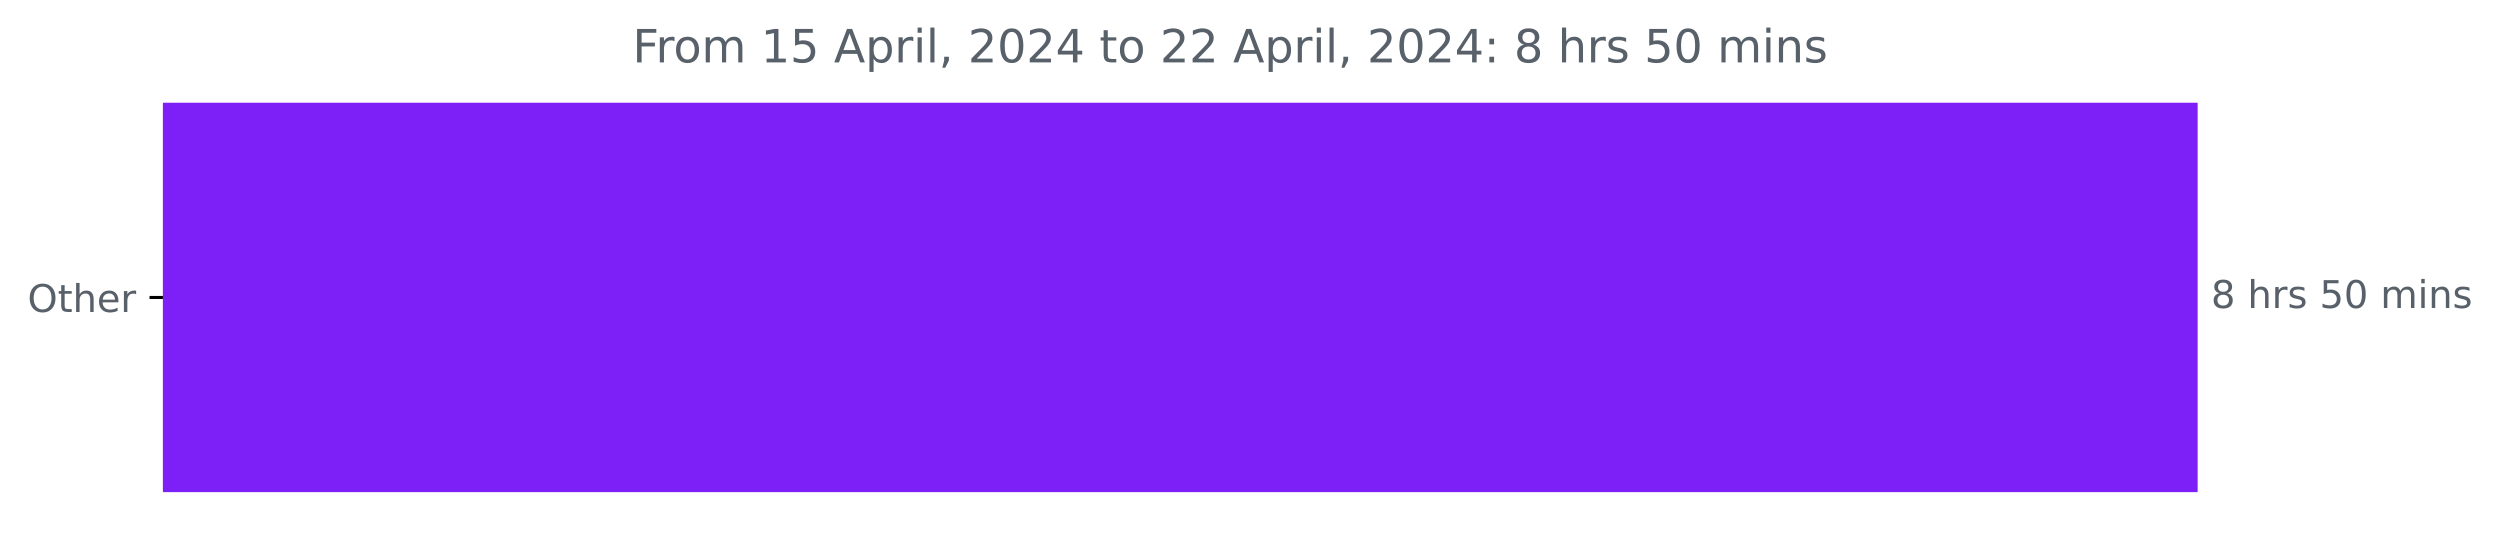
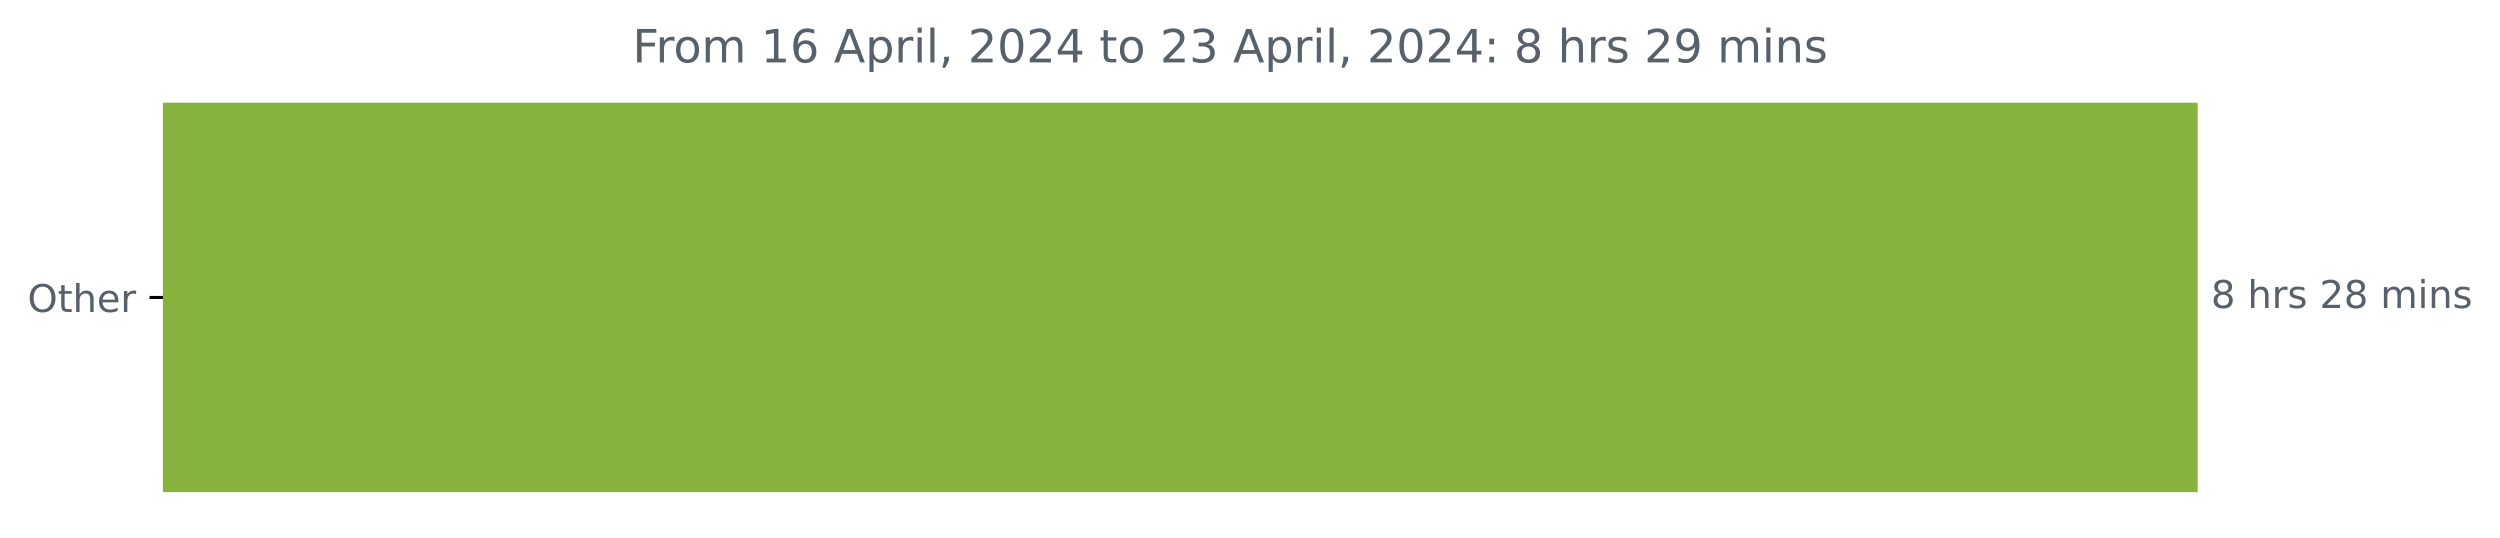
<svg xmlns="http://www.w3.org/2000/svg" xmlns:xlink="http://www.w3.org/1999/xlink" width="653.568pt" height="140.398pt" viewBox="0 0 653.568 140.398" version="1.1">
  <defs>
    <style type="text/css">*{stroke-linejoin: round; stroke-linecap: butt}</style>
  </defs>
  <g id="figure_1">
    <g id="patch_1">
      <path d="M 0 140.398  L 653.568 140.398  L 653.568 0  L 0 0  L 0 140.398  z " style="fill: none" />
    </g>
    <g id="axes_1">
      <g id="patch_2">
-         <path d="M 42.594 27.358  L 574.022 27.358  L 574.022 128.158  L 42.594 128.158  z " clip-path="url(#p038de579ac)" style="fill: #7d1ff7; stroke: #7d1ff7; stroke-linejoin: miter" />
+         <path d="M 42.594 27.358  L 574.022 27.358  L 574.022 128.158  L 42.594 128.158  z " clip-path="url(#pf1c5a32d38)" style="fill: #87b23e; stroke: #87b23e; stroke-linejoin: miter" />
      </g>
      <g id="matplotlib.axis_1" />
      <g id="matplotlib.axis_2">
        <g id="ytick_1">
          <g id="line2d_1">
            <defs>
-               <path id="m149128c753" d="M 0 0  L -3.5 0  " style="stroke: #000000; stroke-width: 0.8" />
+               <path id="m1225e65d83" d="M 0 0  L -3.5 0  " style="stroke: #000000; stroke-width: 0.8" />
            </defs>
            <g>
-               <use xlink:href="#m149128c753" x="42.594" y="77.758" style="stroke: #000000; stroke-width: 0.8" />
+               <use xlink:href="#m1225e65d83" x="42.594" y="77.758" style="stroke: #000000; stroke-width: 0.8" />
            </g>
          </g>
          <g id="text_1">
-             <g style="fill: #586069" transform="translate(7.2 81.55734)scale(0.1 -0.1)">
+             <g style="fill: #586069" transform="translate(7.2 81.55734) scale(0.1 -0.1)">
              <defs>
                <path id="DejaVuSans-4f" d="M 2522 4238  Q 1834 4238 1429 3725  Q 1025 3213 1025 2328  Q 1025 1447 1429 934  Q 1834 422 2522 422  Q 3209 422 3611 934  Q 4013 1447 4013 2328  Q 4013 3213 3611 3725  Q 3209 4238 2522 4238  z M 2522 4750  Q 3503 4750 4090 4092  Q 4678 3434 4678 2328  Q 4678 1225 4090 567  Q 3503 -91 2522 -91  Q 1538 -91 948 565  Q 359 1222 359 2328  Q 359 3434 948 4092  Q 1538 4750 2522 4750  z " transform="scale(0.015625)" />
                <path id="DejaVuSans-74" d="M 1172 4494  L 1172 3500  L 2356 3500  L 2356 3053  L 1172 3053  L 1172 1153  Q 1172 725 1289 603  Q 1406 481 1766 481  L 2356 481  L 2356 0  L 1766 0  Q 1100 0 847 248  Q 594 497 594 1153  L 594 3053  L 172 3053  L 172 3500  L 594 3500  L 594 4494  L 1172 4494  z " transform="scale(0.015625)" />
                <path id="DejaVuSans-68" d="M 3513 2113  L 3513 0  L 2938 0  L 2938 2094  Q 2938 2591 2744 2837  Q 2550 3084 2163 3084  Q 1697 3084 1428 2787  Q 1159 2491 1159 1978  L 1159 0  L 581 0  L 581 4863  L 1159 4863  L 1159 2956  Q 1366 3272 1645 3428  Q 1925 3584 2291 3584  Q 2894 3584 3203 3211  Q 3513 2838 3513 2113  z " transform="scale(0.015625)" />
                <path id="DejaVuSans-65" d="M 3597 1894  L 3597 1613  L 953 1613  Q 991 1019 1311 708  Q 1631 397 2203 397  Q 2534 397 2845 478  Q 3156 559 3463 722  L 3463 178  Q 3153 47 2828 -22  Q 2503 -91 2169 -91  Q 1331 -91 842 396  Q 353 884 353 1716  Q 353 2575 817 3079  Q 1281 3584 2069 3584  Q 2775 3584 3186 3129  Q 3597 2675 3597 1894  z M 3022 2063  Q 3016 2534 2758 2815  Q 2500 3097 2075 3097  Q 1594 3097 1305 2825  Q 1016 2553 972 2059  L 3022 2063  z " transform="scale(0.015625)" />
                <path id="DejaVuSans-72" d="M 2631 2963  Q 2534 3019 2420 3045  Q 2306 3072 2169 3072  Q 1681 3072 1420 2755  Q 1159 2438 1159 1844  L 1159 0  L 581 0  L 581 3500  L 1159 3500  L 1159 2956  Q 1341 3275 1631 3429  Q 1922 3584 2338 3584  Q 2397 3584 2469 3576  Q 2541 3569 2628 3553  L 2631 2963  z " transform="scale(0.015625)" />
              </defs>
              <use xlink:href="#DejaVuSans-4f" />
              <use xlink:href="#DejaVuSans-74" x="78.711" />
              <use xlink:href="#DejaVuSans-68" x="117.92" />
              <use xlink:href="#DejaVuSans-65" x="181.299" />
              <use xlink:href="#DejaVuSans-72" x="242.822" />
            </g>
          </g>
        </g>
      </g>
      <g id="text_2">
-         <g style="fill: #586069" transform="translate(578.0223 80.5175)scale(0.1 -0.1)">
+         <g style="fill: #586069" transform="translate(578.0223 80.5175) scale(0.1 -0.1)">
          <defs>
            <path id="DejaVuSans-38" d="M 2034 2216  Q 1584 2216 1326 1975  Q 1069 1734 1069 1313  Q 1069 891 1326 650  Q 1584 409 2034 409  Q 2484 409 2743 651  Q 3003 894 3003 1313  Q 3003 1734 2745 1975  Q 2488 2216 2034 2216  z M 1403 2484  Q 997 2584 770 2862  Q 544 3141 544 3541  Q 544 4100 942 4425  Q 1341 4750 2034 4750  Q 2731 4750 3128 4425  Q 3525 4100 3525 3541  Q 3525 3141 3298 2862  Q 3072 2584 2669 2484  Q 3125 2378 3379 2068  Q 3634 1759 3634 1313  Q 3634 634 3220 271  Q 2806 -91 2034 -91  Q 1263 -91 848 271  Q 434 634 434 1313  Q 434 1759 690 2068  Q 947 2378 1403 2484  z M 1172 3481  Q 1172 3119 1398 2916  Q 1625 2713 2034 2713  Q 2441 2713 2670 2916  Q 2900 3119 2900 3481  Q 2900 3844 2670 4047  Q 2441 4250 2034 4250  Q 1625 4250 1398 4047  Q 1172 3844 1172 3481  z " transform="scale(0.015625)" />
            <path id="DejaVuSans-20" transform="scale(0.015625)" />
            <path id="DejaVuSans-73" d="M 2834 3397  L 2834 2853  Q 2591 2978 2328 3040  Q 2066 3103 1784 3103  Q 1356 3103 1142 2972  Q 928 2841 928 2578  Q 928 2378 1081 2264  Q 1234 2150 1697 2047  L 1894 2003  Q 2506 1872 2764 1633  Q 3022 1394 3022 966  Q 3022 478 2636 193  Q 2250 -91 1575 -91  Q 1294 -91 989 -36  Q 684 19 347 128  L 347 722  Q 666 556 975 473  Q 1284 391 1588 391  Q 1994 391 2212 530  Q 2431 669 2431 922  Q 2431 1156 2273 1281  Q 2116 1406 1581 1522  L 1381 1569  Q 847 1681 609 1914  Q 372 2147 372 2553  Q 372 3047 722 3315  Q 1072 3584 1716 3584  Q 2034 3584 2315 3537  Q 2597 3491 2834 3397  z " transform="scale(0.015625)" />
-             <path id="DejaVuSans-35" d="M 691 4666  L 3169 4666  L 3169 4134  L 1269 4134  L 1269 2991  Q 1406 3038 1543 3061  Q 1681 3084 1819 3084  Q 2600 3084 3056 2656  Q 3513 2228 3513 1497  Q 3513 744 3044 326  Q 2575 -91 1722 -91  Q 1428 -91 1123 -41  Q 819 9 494 109  L 494 744  Q 775 591 1075 516  Q 1375 441 1709 441  Q 2250 441 2565 725  Q 2881 1009 2881 1497  Q 2881 1984 2565 2268  Q 2250 2553 1709 2553  Q 1456 2553 1204 2497  Q 953 2441 691 2322  L 691 4666  z " transform="scale(0.015625)" />
-             <path id="DejaVuSans-30" d="M 2034 4250  Q 1547 4250 1301 3770  Q 1056 3291 1056 2328  Q 1056 1369 1301 889  Q 1547 409 2034 409  Q 2525 409 2770 889  Q 3016 1369 3016 2328  Q 3016 3291 2770 3770  Q 2525 4250 2034 4250  z M 2034 4750  Q 2819 4750 3233 4129  Q 3647 3509 3647 2328  Q 3647 1150 3233 529  Q 2819 -91 2034 -91  Q 1250 -91 836 529  Q 422 1150 422 2328  Q 422 3509 836 4129  Q 1250 4750 2034 4750  z " transform="scale(0.015625)" />
+             <path id="DejaVuSans-32" d="M 1228 531  L 3431 531  L 3431 0  L 469 0  L 469 531  Q 828 903 1448 1529  Q 2069 2156 2228 2338  Q 2531 2678 2651 2914  Q 2772 3150 2772 3378  Q 2772 3750 2511 3984  Q 2250 4219 1831 4219  Q 1534 4219 1204 4116  Q 875 4013 500 3803  L 500 4441  Q 881 4594 1212 4672  Q 1544 4750 1819 4750  Q 2544 4750 2975 4387  Q 3406 4025 3406 3419  Q 3406 3131 3298 2873  Q 3191 2616 2906 2266  Q 2828 2175 2409 1742  Q 1991 1309 1228 531  z " transform="scale(0.015625)" />
            <path id="DejaVuSans-6d" d="M 3328 2828  Q 3544 3216 3844 3400  Q 4144 3584 4550 3584  Q 5097 3584 5394 3201  Q 5691 2819 5691 2113  L 5691 0  L 5113 0  L 5113 2094  Q 5113 2597 4934 2840  Q 4756 3084 4391 3084  Q 3944 3084 3684 2787  Q 3425 2491 3425 1978  L 3425 0  L 2847 0  L 2847 2094  Q 2847 2600 2669 2842  Q 2491 3084 2119 3084  Q 1678 3084 1418 2786  Q 1159 2488 1159 1978  L 1159 0  L 581 0  L 581 3500  L 1159 3500  L 1159 2956  Q 1356 3278 1631 3431  Q 1906 3584 2284 3584  Q 2666 3584 2933 3390  Q 3200 3197 3328 2828  z " transform="scale(0.015625)" />
            <path id="DejaVuSans-69" d="M 603 3500  L 1178 3500  L 1178 0  L 603 0  L 603 3500  z M 603 4863  L 1178 4863  L 1178 4134  L 603 4134  L 603 4863  z " transform="scale(0.015625)" />
            <path id="DejaVuSans-6e" d="M 3513 2113  L 3513 0  L 2938 0  L 2938 2094  Q 2938 2591 2744 2837  Q 2550 3084 2163 3084  Q 1697 3084 1428 2787  Q 1159 2491 1159 1978  L 1159 0  L 581 0  L 581 3500  L 1159 3500  L 1159 2956  Q 1366 3272 1645 3428  Q 1925 3584 2291 3584  Q 2894 3584 3203 3211  Q 3513 2838 3513 2113  z " transform="scale(0.015625)" />
          </defs>
          <use xlink:href="#DejaVuSans-38" />
          <use xlink:href="#DejaVuSans-20" x="63.623" />
          <use xlink:href="#DejaVuSans-68" x="95.41" />
          <use xlink:href="#DejaVuSans-72" x="158.789" />
          <use xlink:href="#DejaVuSans-73" x="199.902" />
          <use xlink:href="#DejaVuSans-20" x="252.002" />
-           <use xlink:href="#DejaVuSans-35" x="283.789" />
-           <use xlink:href="#DejaVuSans-30" x="347.412" />
+           <use xlink:href="#DejaVuSans-32" x="283.789" />
+           <use xlink:href="#DejaVuSans-38" x="347.412" />
          <use xlink:href="#DejaVuSans-20" x="411.035" />
          <use xlink:href="#DejaVuSans-6d" x="442.822" />
          <use xlink:href="#DejaVuSans-69" x="540.234" />
          <use xlink:href="#DejaVuSans-6e" x="568.018" />
          <use xlink:href="#DejaVuSans-73" x="631.396" />
        </g>
      </g>
      <g id="text_3">
-         <g style="fill: #586069" transform="translate(165.3725 16.31812)scale(0.12 -0.12)">
+         <g style="fill: #586069" transform="translate(165.3725 16.31812) scale(0.12 -0.12)">
          <defs>
            <path id="DejaVuSans-46" d="M 628 4666  L 3309 4666  L 3309 4134  L 1259 4134  L 1259 2759  L 3109 2759  L 3109 2228  L 1259 2228  L 1259 0  L 628 0  L 628 4666  z " transform="scale(0.015625)" />
            <path id="DejaVuSans-6f" d="M 1959 3097  Q 1497 3097 1228 2736  Q 959 2375 959 1747  Q 959 1119 1226 758  Q 1494 397 1959 397  Q 2419 397 2687 759  Q 2956 1122 2956 1747  Q 2956 2369 2687 2733  Q 2419 3097 1959 3097  z M 1959 3584  Q 2709 3584 3137 3096  Q 3566 2609 3566 1747  Q 3566 888 3137 398  Q 2709 -91 1959 -91  Q 1206 -91 779 398  Q 353 888 353 1747  Q 353 2609 779 3096  Q 1206 3584 1959 3584  z " transform="scale(0.015625)" />
            <path id="DejaVuSans-31" d="M 794 531  L 1825 531  L 1825 4091  L 703 3866  L 703 4441  L 1819 4666  L 2450 4666  L 2450 531  L 3481 531  L 3481 0  L 794 0  L 794 531  z " transform="scale(0.015625)" />
+             <path id="DejaVuSans-36" d="M 2113 2584  Q 1688 2584 1439 2293  Q 1191 2003 1191 1497  Q 1191 994 1439 701  Q 1688 409 2113 409  Q 2538 409 2786 701  Q 3034 994 3034 1497  Q 3034 2003 2786 2293  Q 2538 2584 2113 2584  z M 3366 4563  L 3366 3988  Q 3128 4100 2886 4159  Q 2644 4219 2406 4219  Q 1781 4219 1451 3797  Q 1122 3375 1075 2522  Q 1259 2794 1537 2939  Q 1816 3084 2150 3084  Q 2853 3084 3261 2657  Q 3669 2231 3669 1497  Q 3669 778 3244 343  Q 2819 -91 2113 -91  Q 1303 -91 875 529  Q 447 1150 447 2328  Q 447 3434 972 4092  Q 1497 4750 2381 4750  Q 2619 4750 2861 4703  Q 3103 4656 3366 4563  z " transform="scale(0.015625)" />
            <path id="DejaVuSans-41" d="M 2188 4044  L 1331 1722  L 3047 1722  L 2188 4044  z M 1831 4666  L 2547 4666  L 4325 0  L 3669 0  L 3244 1197  L 1141 1197  L 716 0  L 50 0  L 1831 4666  z " transform="scale(0.015625)" />
            <path id="DejaVuSans-70" d="M 1159 525  L 1159 -1331  L 581 -1331  L 581 3500  L 1159 3500  L 1159 2969  Q 1341 3281 1617 3432  Q 1894 3584 2278 3584  Q 2916 3584 3314 3078  Q 3713 2572 3713 1747  Q 3713 922 3314 415  Q 2916 -91 2278 -91  Q 1894 -91 1617 61  Q 1341 213 1159 525  z M 3116 1747  Q 3116 2381 2855 2742  Q 2594 3103 2138 3103  Q 1681 3103 1420 2742  Q 1159 2381 1159 1747  Q 1159 1113 1420 752  Q 1681 391 2138 391  Q 2594 391 2855 752  Q 3116 1113 3116 1747  z " transform="scale(0.015625)" />
            <path id="DejaVuSans-6c" d="M 603 4863  L 1178 4863  L 1178 0  L 603 0  L 603 4863  z " transform="scale(0.015625)" />
            <path id="DejaVuSans-2c" d="M 750 794  L 1409 794  L 1409 256  L 897 -744  L 494 -744  L 750 256  L 750 794  z " transform="scale(0.015625)" />
-             <path id="DejaVuSans-32" d="M 1228 531  L 3431 531  L 3431 0  L 469 0  L 469 531  Q 828 903 1448 1529  Q 2069 2156 2228 2338  Q 2531 2678 2651 2914  Q 2772 3150 2772 3378  Q 2772 3750 2511 3984  Q 2250 4219 1831 4219  Q 1534 4219 1204 4116  Q 875 4013 500 3803  L 500 4441  Q 881 4594 1212 4672  Q 1544 4750 1819 4750  Q 2544 4750 2975 4387  Q 3406 4025 3406 3419  Q 3406 3131 3298 2873  Q 3191 2616 2906 2266  Q 2828 2175 2409 1742  Q 1991 1309 1228 531  z " transform="scale(0.015625)" />
+             <path id="DejaVuSans-30" d="M 2034 4250  Q 1547 4250 1301 3770  Q 1056 3291 1056 2328  Q 1056 1369 1301 889  Q 1547 409 2034 409  Q 2525 409 2770 889  Q 3016 1369 3016 2328  Q 3016 3291 2770 3770  Q 2525 4250 2034 4250  z M 2034 4750  Q 2819 4750 3233 4129  Q 3647 3509 3647 2328  Q 3647 1150 3233 529  Q 2819 -91 2034 -91  Q 1250 -91 836 529  Q 422 1150 422 2328  Q 422 3509 836 4129  Q 1250 4750 2034 4750  z " transform="scale(0.015625)" />
            <path id="DejaVuSans-34" d="M 2419 4116  L 825 1625  L 2419 1625  L 2419 4116  z M 2253 4666  L 3047 4666  L 3047 1625  L 3713 1625  L 3713 1100  L 3047 1100  L 3047 0  L 2419 0  L 2419 1100  L 313 1100  L 313 1709  L 2253 4666  z " transform="scale(0.015625)" />
+             <path id="DejaVuSans-33" d="M 2597 2516  Q 3050 2419 3304 2112  Q 3559 1806 3559 1356  Q 3559 666 3084 287  Q 2609 -91 1734 -91  Q 1441 -91 1130 -33  Q 819 25 488 141  L 488 750  Q 750 597 1062 519  Q 1375 441 1716 441  Q 2309 441 2620 675  Q 2931 909 2931 1356  Q 2931 1769 2642 2001  Q 2353 2234 1838 2234  L 1294 2234  L 1294 2753  L 1863 2753  Q 2328 2753 2575 2939  Q 2822 3125 2822 3475  Q 2822 3834 2567 4026  Q 2313 4219 1838 4219  Q 1578 4219 1281 4162  Q 984 4106 628 3988  L 628 4550  Q 988 4650 1302 4700  Q 1616 4750 1894 4750  Q 2613 4750 3031 4423  Q 3450 4097 3450 3541  Q 3450 3153 3228 2886  Q 3006 2619 2597 2516  z " transform="scale(0.015625)" />
            <path id="DejaVuSans-3a" d="M 750 794  L 1409 794  L 1409 0  L 750 0  L 750 794  z M 750 3309  L 1409 3309  L 1409 2516  L 750 2516  L 750 3309  z " transform="scale(0.015625)" />
+             <path id="DejaVuSans-39" d="M 703 97  L 703 672  Q 941 559 1184 500  Q 1428 441 1663 441  Q 2288 441 2617 861  Q 2947 1281 2994 2138  Q 2813 1869 2534 1725  Q 2256 1581 1919 1581  Q 1219 1581 811 2004  Q 403 2428 403 3163  Q 403 3881 828 4315  Q 1253 4750 1959 4750  Q 2769 4750 3195 4129  Q 3622 3509 3622 2328  Q 3622 1225 3098 567  Q 2575 -91 1691 -91  Q 1453 -91 1209 -44  Q 966 3 703 97  z M 1959 2075  Q 2384 2075 2632 2365  Q 2881 2656 2881 3163  Q 2881 3666 2632 3958  Q 2384 4250 1959 4250  Q 1534 4250 1286 3958  Q 1038 3666 1038 3163  Q 1038 2656 1286 2365  Q 1534 2075 1959 2075  z " transform="scale(0.015625)" />
          </defs>
          <use xlink:href="#DejaVuSans-46" />
          <use xlink:href="#DejaVuSans-72" x="50.27" />
          <use xlink:href="#DejaVuSans-6f" x="89.133" />
          <use xlink:href="#DejaVuSans-6d" x="150.314" />
          <use xlink:href="#DejaVuSans-20" x="247.727" />
          <use xlink:href="#DejaVuSans-31" x="279.514" />
-           <use xlink:href="#DejaVuSans-35" x="343.137" />
+           <use xlink:href="#DejaVuSans-36" x="343.137" />
          <use xlink:href="#DejaVuSans-20" x="406.76" />
          <use xlink:href="#DejaVuSans-41" x="438.547" />
          <use xlink:href="#DejaVuSans-70" x="506.955" />
          <use xlink:href="#DejaVuSans-72" x="570.432" />
          <use xlink:href="#DejaVuSans-69" x="611.545" />
          <use xlink:href="#DejaVuSans-6c" x="639.328" />
          <use xlink:href="#DejaVuSans-2c" x="667.111" />
          <use xlink:href="#DejaVuSans-20" x="698.898" />
          <use xlink:href="#DejaVuSans-32" x="730.686" />
          <use xlink:href="#DejaVuSans-30" x="794.309" />
          <use xlink:href="#DejaVuSans-32" x="857.932" />
          <use xlink:href="#DejaVuSans-34" x="921.555" />
          <use xlink:href="#DejaVuSans-20" x="985.178" />
          <use xlink:href="#DejaVuSans-74" x="1016.965" />
          <use xlink:href="#DejaVuSans-6f" x="1056.174" />
          <use xlink:href="#DejaVuSans-20" x="1117.355" />
          <use xlink:href="#DejaVuSans-32" x="1149.143" />
-           <use xlink:href="#DejaVuSans-32" x="1212.766" />
+           <use xlink:href="#DejaVuSans-33" x="1212.766" />
          <use xlink:href="#DejaVuSans-20" x="1276.389" />
          <use xlink:href="#DejaVuSans-41" x="1308.176" />
          <use xlink:href="#DejaVuSans-70" x="1376.584" />
          <use xlink:href="#DejaVuSans-72" x="1440.061" />
          <use xlink:href="#DejaVuSans-69" x="1481.174" />
          <use xlink:href="#DejaVuSans-6c" x="1508.957" />
          <use xlink:href="#DejaVuSans-2c" x="1536.74" />
          <use xlink:href="#DejaVuSans-20" x="1568.527" />
          <use xlink:href="#DejaVuSans-32" x="1600.314" />
          <use xlink:href="#DejaVuSans-30" x="1663.938" />
          <use xlink:href="#DejaVuSans-32" x="1727.561" />
          <use xlink:href="#DejaVuSans-34" x="1791.184" />
          <use xlink:href="#DejaVuSans-3a" x="1854.807" />
          <use xlink:href="#DejaVuSans-20" x="1888.498" />
          <use xlink:href="#DejaVuSans-38" x="1920.285" />
          <use xlink:href="#DejaVuSans-20" x="1983.908" />
          <use xlink:href="#DejaVuSans-68" x="2015.695" />
          <use xlink:href="#DejaVuSans-72" x="2079.074" />
          <use xlink:href="#DejaVuSans-73" x="2120.188" />
          <use xlink:href="#DejaVuSans-20" x="2172.287" />
-           <use xlink:href="#DejaVuSans-35" x="2204.074" />
-           <use xlink:href="#DejaVuSans-30" x="2267.697" />
+           <use xlink:href="#DejaVuSans-32" x="2204.074" />
+           <use xlink:href="#DejaVuSans-39" x="2267.697" />
          <use xlink:href="#DejaVuSans-20" x="2331.32" />
          <use xlink:href="#DejaVuSans-6d" x="2363.107" />
          <use xlink:href="#DejaVuSans-69" x="2460.52" />
          <use xlink:href="#DejaVuSans-6e" x="2488.303" />
          <use xlink:href="#DejaVuSans-73" x="2551.682" />
        </g>
      </g>
    </g>
  </g>
  <defs>
-     <clipPath id="p038de579ac">
+     <clipPath id="pf1c5a32d38">
      <rect x="42.594" y="22.318" width="558" height="110.88" />
    </clipPath>
  </defs>
</svg>
